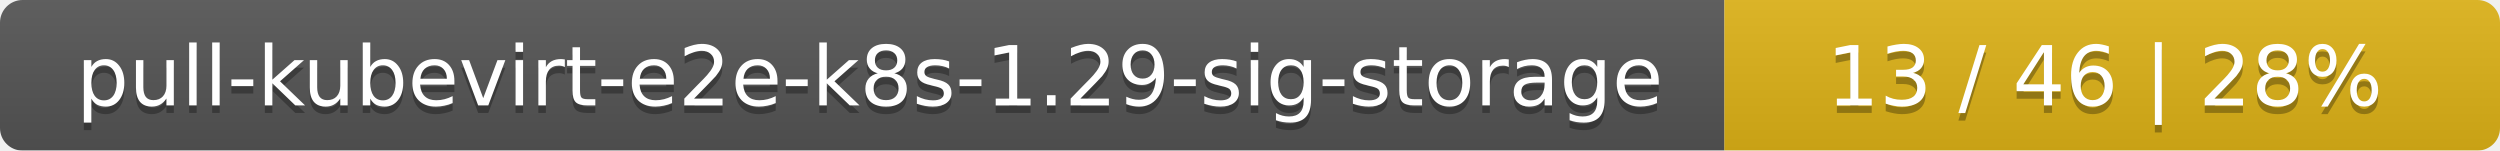
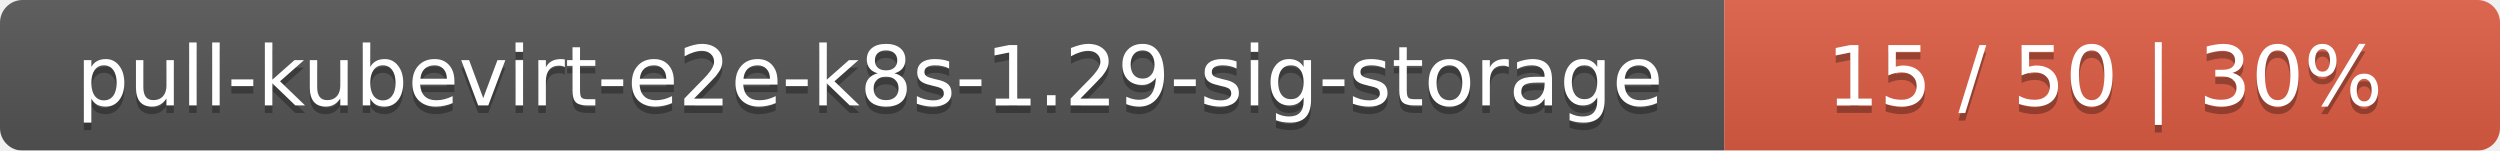
<svg xmlns="http://www.w3.org/2000/svg" width="332" height="20">
  <linearGradient id="smooth" x2="0" y2="100%">
    <stop offset="0" stop-color="#bbb" stop-opacity=".1" />
    <stop offset="1" stop-opacity=".1" />
  </linearGradient>
  <mask id="round">
    <rect width="332" height="20" rx="3" fill="#fff" />
  </mask>
  <g mask="url(#round)">
    <rect width="229" height="20" fill="#555" />
-     <rect x="229" width="103" height="20" fill="#dfb317" />
+     <rect x="229" width="103" height="20" fill="#e05d44" />
    <rect width="332" height="20" fill="url(#smooth)" />
  </g>
  <g fill="#fff" text-anchor="middle" font-family="DejaVu Sans,Verdana,Geneva,sans-serif" font-size="11">
    <text x="115.5" y="15" fill="#010101" fill-opacity=".3">pull-kubevirt-e2e-k8s-1.29-sig-storage</text>
    <text x="115.5" y="14">pull-kubevirt-e2e-k8s-1.29-sig-storage</text>
-     <text x="279.5" y="15" fill="#010101" fill-opacity=".3">13 / 46    |    28%</text>
-     <text x="279.5" y="14">13 / 46    |    28%</text>
+     <text x="279.5" y="15" fill="#010101" fill-opacity=".3">15 / 50    |    30%</text>
+     <text x="279.5" y="14">15 / 50    |    30%</text>
  </g>
</svg>
